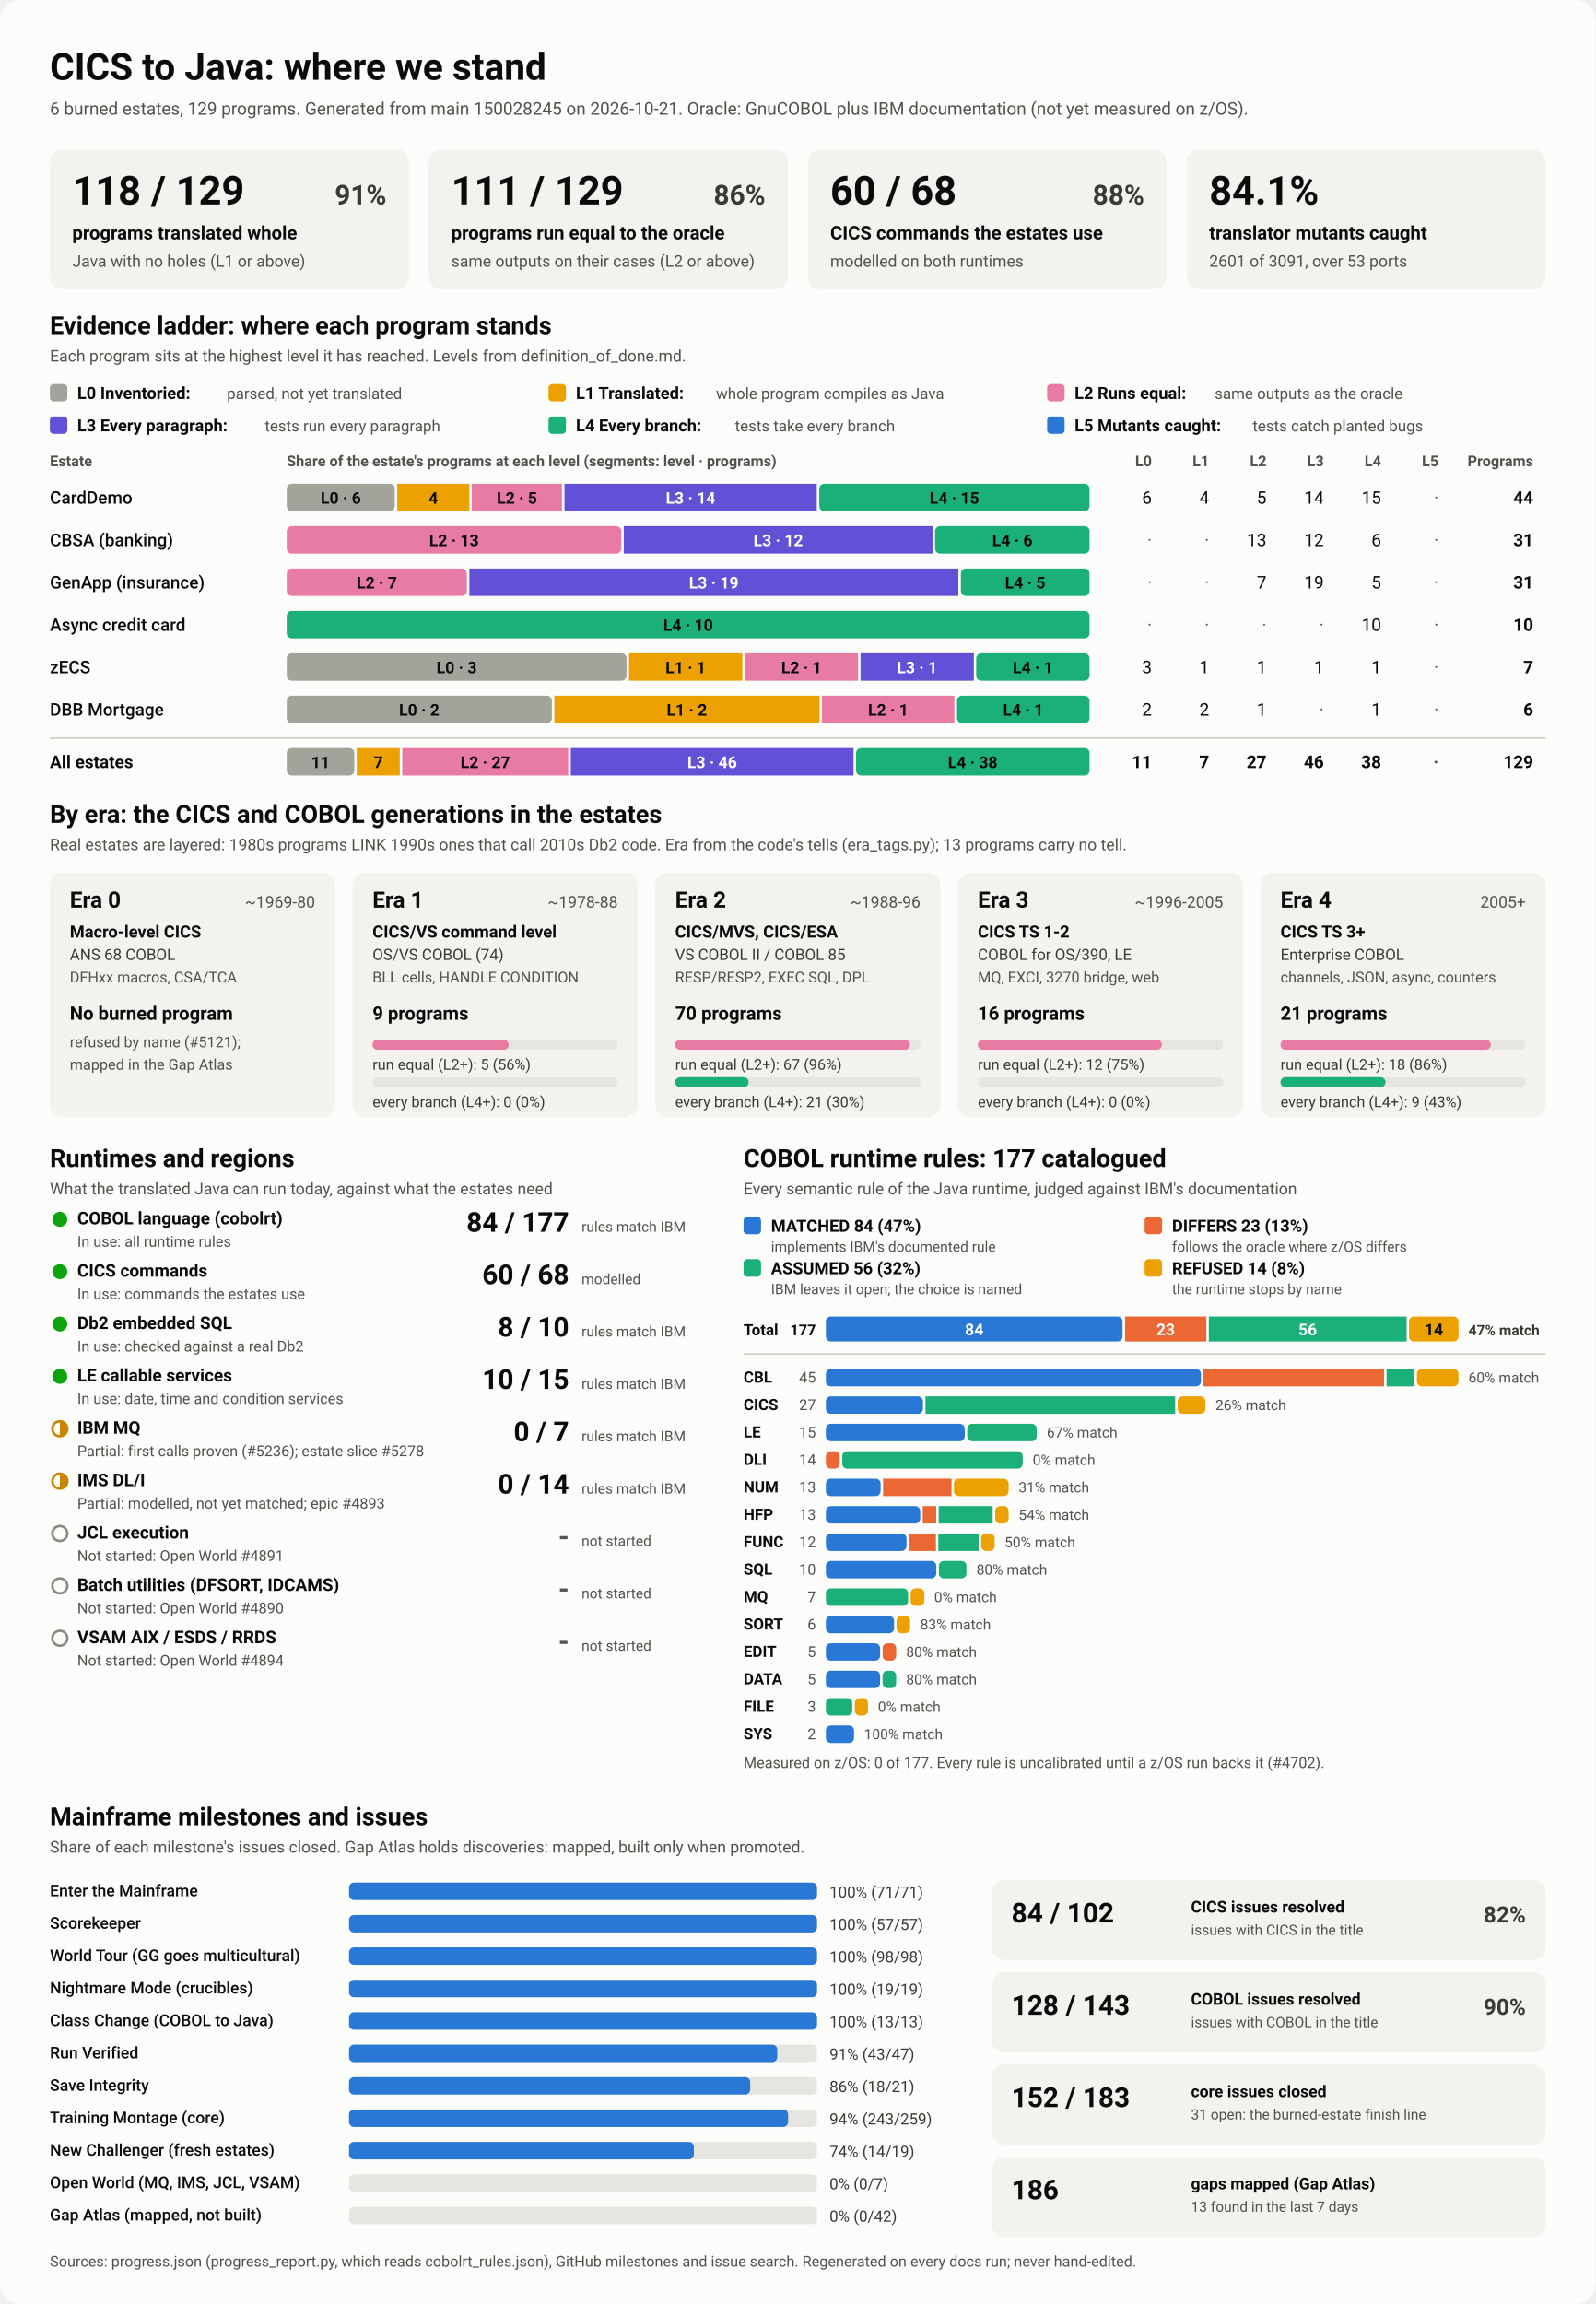
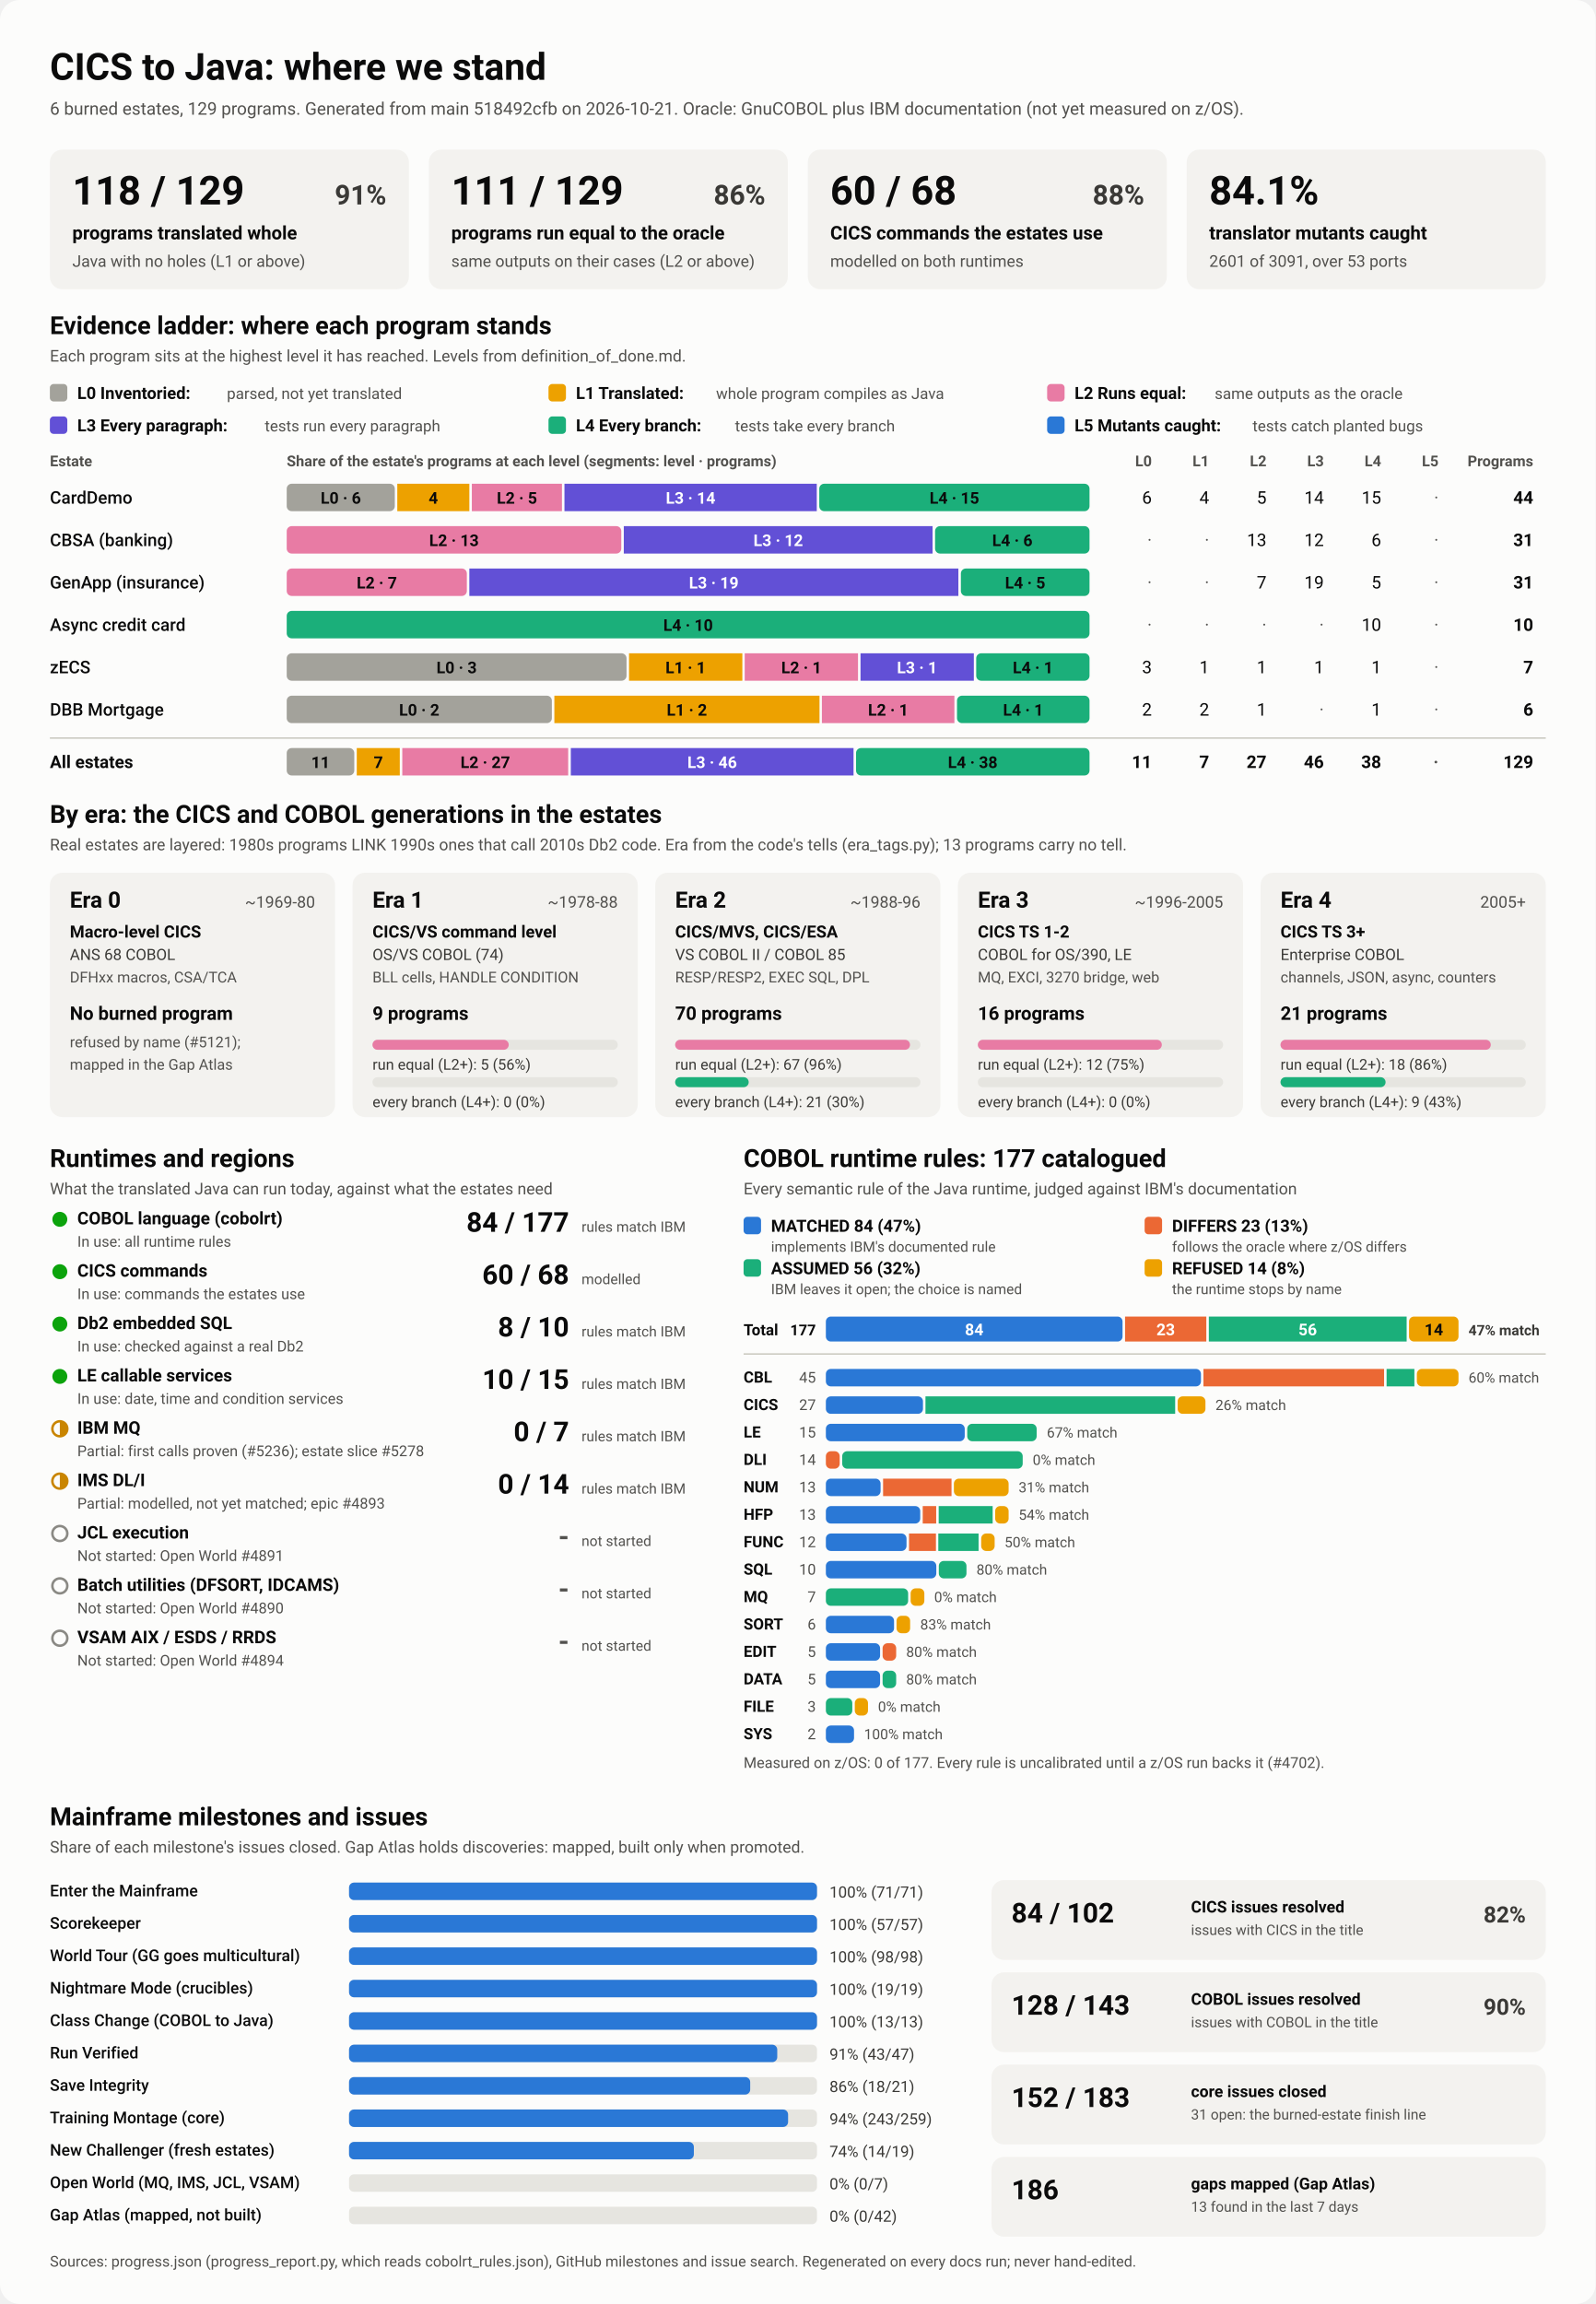
<svg xmlns="http://www.w3.org/2000/svg" viewBox="0 0 1280 1848" width="1280" height="1848" role="img" aria-labelledby="ttl">
  <style>
    svg { font-family: system-ui, -apple-system, 'Segoe UI', Roboto, Helvetica, Arial, sans-serif; }
    .bg { fill: #fcfcfb; }
    .card { fill: #f3f2ef; }
    .track { fill: #e6e5e0; }
    .rule { stroke: #c3c2b7; stroke-width: 1; }
    .t1 { fill: #0b0b0b; } .t2 { fill: #3a3936; } .t3 { fill: #52514e; }
    .on-dark { fill: #ffffff; } .on-light { fill: #0b0b0b; }
    .lv0 { fill: #a3a29b; } .lv1 { fill: #eda100; } .lv2 { fill: #e87ba4; } .lv3 { fill: #6250d6; } .lv4 { fill: #1baf7a; } .lv5 { fill: #2a78d6; } 
    .s0 { fill: #2a78d6; } .s1 { fill: #eb6834; } .s2 { fill: #1baf7a; } .s3 { fill: #eda100; } 
    .prog { fill: #2a78d6; }
    .st-good { fill: #0ca30c; } .st-warn { fill: none; stroke: #c98500; stroke-width: 2; }
    .st-warn-fill { fill: #c98500; } .st-none { fill: none; stroke: #8a8984; stroke-width: 2; }
    @media (prefers-color-scheme: dark) {
      .bg { fill: #1a1a19; } .card { fill: #242422; } .track { fill: #383835; } .rule { stroke: #52514e; }
      .t1 { fill: #f0efec; } .t2 { fill: #dddcd6; } .t3 { fill: #c3c2b7; }
      .on-light { fill: #0b0b0b; } .prog { fill: #3987e5; }
      .lv0 { fill: #6b6a64; } .lv1 { fill: #c98500; } .lv2 { fill: #d55181; } .lv3 { fill: #9085e9; } .lv4 { fill: #199e70; } .lv5 { fill: #3987e5; } 
      .s0 { fill: #3987e5; } .s1 { fill: #d95926; } .s2 { fill: #199e70; } .s3 { fill: #c98500; } 
    }
  </style>
  <rect class="bg" width="1280" height="1848" rx="16" />
  <text x="40.0" y="64.0" class="t1" font-size="30" font-weight="700" text-anchor="start">CICS to Java: where we stand</text>
-   <text x="40.0" y="92.0" class="t3" font-size="14" font-weight="400" text-anchor="start">6 burned estates, 129 programs. Generated from main 150028245 on 2026-10-21. Oracle: GnuCOBOL plus IBM documentation (not yet measured on z/OS).</text>
+   <text x="40.0" y="92.0" class="t3" font-size="14" font-weight="400" text-anchor="start">6 burned estates, 129 programs. Generated from main 518492cfb on 2026-10-21. Oracle: GnuCOBOL plus IBM documentation (not yet measured on z/OS).</text>
  <rect x="40.0" y="120.0" width="288.0" height="112.0" rx="10" class="card" />
  <text x="58.0" y="164.0" class="t1" font-size="32" font-weight="700" text-anchor="start">118 / 129</text>
  <text x="310.0" y="164.0" class="t2" font-size="22" font-weight="600" text-anchor="end">91%</text>
  <text x="58.0" y="192.0" class="t1" font-size="15" font-weight="600" text-anchor="start">programs translated whole</text>
  <text x="58.0" y="214.0" class="t3" font-size="13" font-weight="400" text-anchor="start">Java with no holes (L1 or above)</text>
  <rect x="344.0" y="120.0" width="288.0" height="112.0" rx="10" class="card" />
  <text x="362.0" y="164.0" class="t1" font-size="32" font-weight="700" text-anchor="start">111 / 129</text>
  <text x="614.0" y="164.0" class="t2" font-size="22" font-weight="600" text-anchor="end">86%</text>
  <text x="362.0" y="192.0" class="t1" font-size="15" font-weight="600" text-anchor="start">programs run equal to the oracle</text>
  <text x="362.0" y="214.0" class="t3" font-size="13" font-weight="400" text-anchor="start">same outputs on their cases (L2 or above)</text>
  <rect x="648.0" y="120.0" width="288.0" height="112.0" rx="10" class="card" />
  <text x="666.0" y="164.0" class="t1" font-size="32" font-weight="700" text-anchor="start">60 / 68</text>
  <text x="918.0" y="164.0" class="t2" font-size="22" font-weight="600" text-anchor="end">88%</text>
  <text x="666.0" y="192.0" class="t1" font-size="15" font-weight="600" text-anchor="start">CICS commands the estates use</text>
  <text x="666.0" y="214.0" class="t3" font-size="13" font-weight="400" text-anchor="start">modelled on both runtimes</text>
  <rect x="952.0" y="120.0" width="288.0" height="112.0" rx="10" class="card" />
  <text x="970.0" y="164.0" class="t1" font-size="32" font-weight="700" text-anchor="start">84.1%</text>
  <text x="970.0" y="192.0" class="t1" font-size="15" font-weight="600" text-anchor="start">translator mutants caught</text>
  <text x="970.0" y="214.0" class="t3" font-size="13" font-weight="400" text-anchor="start">2601 of 3091, over 53 ports</text>
  <text x="40.0" y="268.0" class="t1" font-size="20" font-weight="700" text-anchor="start">Evidence ladder: where each program stands</text>
  <text x="40.0" y="290.0" class="t3" font-size="13" font-weight="400" text-anchor="start">Each program sits at the highest level it has reached. Levels from definition_of_done.md.</text>
  <rect x="40.0" y="308.0" width="14.0" height="14.0" rx="3" class="lv0" />
  <text x="62.0" y="320.0" class="t1" font-size="13.5" font-weight="600" text-anchor="start">L0 Inventoried:</text>
  <text x="182.0" y="320.0" class="t3" font-size="12.5" font-weight="400" text-anchor="start">parsed, not yet translated</text>
  <rect x="440.0" y="308.0" width="14.0" height="14.0" rx="3" class="lv1" />
  <text x="462.0" y="320.0" class="t1" font-size="13.5" font-weight="600" text-anchor="start">L1 Translated:</text>
  <text x="574.4" y="320.0" class="t3" font-size="12.5" font-weight="400" text-anchor="start">whole program compiles as Java</text>
  <rect x="840.0" y="308.0" width="14.0" height="14.0" rx="3" class="lv2" />
  <text x="862.0" y="320.0" class="t1" font-size="13.5" font-weight="600" text-anchor="start">L2 Runs equal:</text>
  <text x="974.4" y="320.0" class="t3" font-size="12.5" font-weight="400" text-anchor="start">same outputs as the oracle</text>
  <rect x="40.0" y="334.0" width="14.0" height="14.0" rx="3" class="lv3" />
  <text x="62.0" y="346.0" class="t1" font-size="13.5" font-weight="600" text-anchor="start">L3 Every paragraph:</text>
  <text x="212.4" y="346.0" class="t3" font-size="12.5" font-weight="400" text-anchor="start">tests run every paragraph</text>
  <rect x="440.0" y="334.0" width="14.0" height="14.0" rx="3" class="lv4" />
  <text x="462.0" y="346.0" class="t1" font-size="13.5" font-weight="600" text-anchor="start">L4 Every branch:</text>
  <text x="589.6" y="346.0" class="t3" font-size="12.5" font-weight="400" text-anchor="start">tests take every branch</text>
  <rect x="840.0" y="334.0" width="14.0" height="14.0" rx="3" class="lv5" />
  <text x="862.0" y="346.0" class="t1" font-size="13.5" font-weight="600" text-anchor="start">L5 Mutants caught:</text>
  <text x="1004.8" y="346.0" class="t3" font-size="12.5" font-weight="400" text-anchor="start">tests catch planted bugs</text>
  <text x="40.0" y="374.0" class="t3" font-size="12" font-weight="600" text-anchor="start">Estate</text>
  <text x="230.0" y="374.0" class="t3" font-size="12" font-weight="600" text-anchor="start">Share of the estate's programs at each level (segments: level · programs)</text>
  <text x="924.0" y="374.0" class="t3" font-size="12" font-weight="600" text-anchor="end">L0</text>
  <text x="970.0" y="374.0" class="t3" font-size="12" font-weight="600" text-anchor="end">L1</text>
  <text x="1016.0" y="374.0" class="t3" font-size="12" font-weight="600" text-anchor="end">L2</text>
  <text x="1062.0" y="374.0" class="t3" font-size="12" font-weight="600" text-anchor="end">L3</text>
  <text x="1108.0" y="374.0" class="t3" font-size="12" font-weight="600" text-anchor="end">L4</text>
  <text x="1154.0" y="374.0" class="t3" font-size="12" font-weight="600" text-anchor="end">L5</text>
  <text x="1230.0" y="374.0" class="t3" font-size="12" font-weight="600" text-anchor="end">Programs</text>
  <text x="40.0" y="404.0" class="t1" font-size="14" font-weight="500" text-anchor="start">CardDemo</text>
  <rect x="230.0" y="388.0" width="86.7" height="22.0" rx="4" class="lv0" />
  <text x="273.4" y="404.0" class="on-light" font-size="13" font-weight="600" text-anchor="middle">L0 · 6</text>
  <rect x="318.7" y="388.0" width="57.8" height="22.0" rx="0" class="lv1" />
  <text x="347.6" y="404.0" class="on-light" font-size="13" font-weight="600" text-anchor="middle">4</text>
  <rect x="378.5" y="388.0" width="72.3" height="22.0" rx="0" class="lv2" />
  <text x="414.7" y="404.0" class="on-light" font-size="13" font-weight="600" text-anchor="middle">L2 · 5</text>
  <rect x="452.8" y="388.0" width="202.4" height="22.0" rx="0" class="lv3" />
  <text x="554.0" y="404.0" class="on-dark" font-size="13" font-weight="600" text-anchor="middle">L3 · 14</text>
  <rect x="657.2" y="388.0" width="216.8" height="22.0" rx="4" class="lv4" />
  <text x="765.6" y="404.0" class="on-light" font-size="13" font-weight="600" text-anchor="middle">L4 · 15</text>
  <text x="924.0" y="404.0" class="t1" font-size="14" font-weight="400" text-anchor="end">6</text>
  <text x="970.0" y="404.0" class="t1" font-size="14" font-weight="400" text-anchor="end">4</text>
  <text x="1016.0" y="404.0" class="t1" font-size="14" font-weight="400" text-anchor="end">5</text>
  <text x="1062.0" y="404.0" class="t1" font-size="14" font-weight="400" text-anchor="end">14</text>
  <text x="1108.0" y="404.0" class="t1" font-size="14" font-weight="400" text-anchor="end">15</text>
  <text x="1154.0" y="404.0" class="t3" font-size="14" font-weight="400" text-anchor="end">·</text>
  <text x="1230.0" y="404.0" class="t1" font-size="14" font-weight="700" text-anchor="end">44</text>
  <text x="40.0" y="438.0" class="t1" font-size="14" font-weight="500" text-anchor="start">CBSA (banking)</text>
  <rect x="230.0" y="422.0" width="268.4" height="22.0" rx="4" class="lv2" />
  <text x="364.2" y="438.0" class="on-light" font-size="13" font-weight="600" text-anchor="middle">L2 · 13</text>
  <rect x="500.4" y="422.0" width="247.7" height="22.0" rx="0" class="lv3" />
  <text x="624.3" y="438.0" class="on-dark" font-size="13" font-weight="600" text-anchor="middle">L3 · 12</text>
  <rect x="750.1" y="422.0" width="123.9" height="22.0" rx="4" class="lv4" />
  <text x="812.1" y="438.0" class="on-light" font-size="13" font-weight="600" text-anchor="middle">L4 · 6</text>
  <text x="924.0" y="438.0" class="t3" font-size="14" font-weight="400" text-anchor="end">·</text>
  <text x="970.0" y="438.0" class="t3" font-size="14" font-weight="400" text-anchor="end">·</text>
  <text x="1016.0" y="438.0" class="t1" font-size="14" font-weight="400" text-anchor="end">13</text>
  <text x="1062.0" y="438.0" class="t1" font-size="14" font-weight="400" text-anchor="end">12</text>
  <text x="1108.0" y="438.0" class="t1" font-size="14" font-weight="400" text-anchor="end">6</text>
  <text x="1154.0" y="438.0" class="t3" font-size="14" font-weight="400" text-anchor="end">·</text>
  <text x="1230.0" y="438.0" class="t1" font-size="14" font-weight="700" text-anchor="end">31</text>
  <text x="40.0" y="472.0" class="t1" font-size="14" font-weight="500" text-anchor="start">GenApp (insurance)</text>
  <rect x="230.0" y="456.0" width="144.5" height="22.0" rx="4" class="lv2" />
  <text x="302.3" y="472.0" class="on-light" font-size="13" font-weight="600" text-anchor="middle">L2 · 7</text>
  <rect x="376.5" y="456.0" width="392.3" height="22.0" rx="0" class="lv3" />
  <text x="572.6" y="472.0" class="on-dark" font-size="13" font-weight="600" text-anchor="middle">L3 · 19</text>
  <rect x="770.8" y="456.0" width="103.2" height="22.0" rx="4" class="lv4" />
  <text x="822.4" y="472.0" class="on-light" font-size="13" font-weight="600" text-anchor="middle">L4 · 5</text>
  <text x="924.0" y="472.0" class="t3" font-size="14" font-weight="400" text-anchor="end">·</text>
  <text x="970.0" y="472.0" class="t3" font-size="14" font-weight="400" text-anchor="end">·</text>
  <text x="1016.0" y="472.0" class="t1" font-size="14" font-weight="400" text-anchor="end">7</text>
  <text x="1062.0" y="472.0" class="t1" font-size="14" font-weight="400" text-anchor="end">19</text>
  <text x="1108.0" y="472.0" class="t1" font-size="14" font-weight="400" text-anchor="end">5</text>
  <text x="1154.0" y="472.0" class="t3" font-size="14" font-weight="400" text-anchor="end">·</text>
  <text x="1230.0" y="472.0" class="t1" font-size="14" font-weight="700" text-anchor="end">31</text>
  <text x="40.0" y="506.0" class="t1" font-size="14" font-weight="500" text-anchor="start">Async credit card</text>
  <rect x="230.0" y="490.0" width="644.0" height="22.0" rx="4" class="lv4" />
  <text x="552.0" y="506.0" class="on-light" font-size="13" font-weight="600" text-anchor="middle">L4 · 10</text>
  <text x="924.0" y="506.0" class="t3" font-size="14" font-weight="400" text-anchor="end">·</text>
  <text x="970.0" y="506.0" class="t3" font-size="14" font-weight="400" text-anchor="end">·</text>
  <text x="1016.0" y="506.0" class="t3" font-size="14" font-weight="400" text-anchor="end">·</text>
  <text x="1062.0" y="506.0" class="t3" font-size="14" font-weight="400" text-anchor="end">·</text>
  <text x="1108.0" y="506.0" class="t1" font-size="14" font-weight="400" text-anchor="end">10</text>
  <text x="1154.0" y="506.0" class="t3" font-size="14" font-weight="400" text-anchor="end">·</text>
  <text x="1230.0" y="506.0" class="t1" font-size="14" font-weight="700" text-anchor="end">10</text>
  <text x="40.0" y="540.0" class="t1" font-size="14" font-weight="500" text-anchor="start">zECS</text>
  <rect x="230.0" y="524.0" width="272.6" height="22.0" rx="4" class="lv0" />
  <text x="366.3" y="540.0" class="on-light" font-size="13" font-weight="600" text-anchor="middle">L0 · 3</text>
  <rect x="504.6" y="524.0" width="90.9" height="22.0" rx="0" class="lv1" />
  <text x="550.0" y="540.0" class="on-light" font-size="13" font-weight="600" text-anchor="middle">L1 · 1</text>
  <rect x="597.4" y="524.0" width="90.9" height="22.0" rx="0" class="lv2" />
  <text x="642.9" y="540.0" class="on-light" font-size="13" font-weight="600" text-anchor="middle">L2 · 1</text>
  <rect x="690.3" y="524.0" width="90.9" height="22.0" rx="0" class="lv3" />
  <text x="735.7" y="540.0" class="on-dark" font-size="13" font-weight="600" text-anchor="middle">L3 · 1</text>
  <rect x="783.1" y="524.0" width="90.9" height="22.0" rx="4" class="lv4" />
  <text x="828.6" y="540.0" class="on-light" font-size="13" font-weight="600" text-anchor="middle">L4 · 1</text>
  <text x="924.0" y="540.0" class="t1" font-size="14" font-weight="400" text-anchor="end">3</text>
  <text x="970.0" y="540.0" class="t1" font-size="14" font-weight="400" text-anchor="end">1</text>
  <text x="1016.0" y="540.0" class="t1" font-size="14" font-weight="400" text-anchor="end">1</text>
  <text x="1062.0" y="540.0" class="t1" font-size="14" font-weight="400" text-anchor="end">1</text>
  <text x="1108.0" y="540.0" class="t1" font-size="14" font-weight="400" text-anchor="end">1</text>
  <text x="1154.0" y="540.0" class="t3" font-size="14" font-weight="400" text-anchor="end">·</text>
  <text x="1230.0" y="540.0" class="t1" font-size="14" font-weight="700" text-anchor="end">7</text>
  <text x="40.0" y="574.0" class="t1" font-size="14" font-weight="500" text-anchor="start">DBB Mortgage</text>
  <rect x="230.0" y="558.0" width="212.7" height="22.0" rx="4" class="lv0" />
  <text x="336.3" y="574.0" class="on-light" font-size="13" font-weight="600" text-anchor="middle">L0 · 2</text>
  <rect x="444.7" y="558.0" width="212.7" height="22.0" rx="0" class="lv1" />
  <text x="551.0" y="574.0" class="on-light" font-size="13" font-weight="600" text-anchor="middle">L1 · 2</text>
  <rect x="659.3" y="558.0" width="106.3" height="22.0" rx="0" class="lv2" />
  <text x="712.5" y="574.0" class="on-light" font-size="13" font-weight="600" text-anchor="middle">L2 · 1</text>
  <rect x="767.7" y="558.0" width="106.3" height="22.0" rx="4" class="lv4" />
  <text x="820.8" y="574.0" class="on-light" font-size="13" font-weight="600" text-anchor="middle">L4 · 1</text>
  <text x="924.0" y="574.0" class="t1" font-size="14" font-weight="400" text-anchor="end">2</text>
  <text x="970.0" y="574.0" class="t1" font-size="14" font-weight="400" text-anchor="end">2</text>
  <text x="1016.0" y="574.0" class="t1" font-size="14" font-weight="400" text-anchor="end">1</text>
  <text x="1062.0" y="574.0" class="t3" font-size="14" font-weight="400" text-anchor="end">·</text>
  <text x="1108.0" y="574.0" class="t1" font-size="14" font-weight="400" text-anchor="end">1</text>
  <text x="1154.0" y="574.0" class="t3" font-size="14" font-weight="400" text-anchor="end">·</text>
  <text x="1230.0" y="574.0" class="t1" font-size="14" font-weight="700" text-anchor="end">6</text>
  <line x1="40" x2="1240" y1="592" y2="592" class="rule" />
  <text x="40.0" y="616.0" class="t1" font-size="14" font-weight="700" text-anchor="start">All estates</text>
  <rect x="230.0" y="600.0" width="54.2" height="22.0" rx="4" class="lv0" />
  <text x="257.1" y="616.0" class="on-light" font-size="13" font-weight="600" text-anchor="middle">11</text>
  <rect x="286.2" y="600.0" width="34.5" height="22.0" rx="0" class="lv1" />
  <text x="303.5" y="616.0" class="on-light" font-size="13" font-weight="600" text-anchor="middle">7</text>
  <rect x="322.7" y="600.0" width="133.1" height="22.0" rx="0" class="lv2" />
  <text x="389.3" y="616.0" class="on-light" font-size="13" font-weight="600" text-anchor="middle">L2 · 27</text>
  <rect x="457.9" y="600.0" width="226.8" height="22.0" rx="0" class="lv3" />
  <text x="571.3" y="616.0" class="on-dark" font-size="13" font-weight="600" text-anchor="middle">L3 · 46</text>
  <rect x="686.7" y="600.0" width="187.3" height="22.0" rx="4" class="lv4" />
  <text x="780.3" y="616.0" class="on-light" font-size="13" font-weight="600" text-anchor="middle">L4 · 38</text>
  <text x="924.0" y="616.0" class="t1" font-size="14" font-weight="700" text-anchor="end">11</text>
  <text x="970.0" y="616.0" class="t1" font-size="14" font-weight="700" text-anchor="end">7</text>
  <text x="1016.0" y="616.0" class="t1" font-size="14" font-weight="700" text-anchor="end">27</text>
  <text x="1062.0" y="616.0" class="t1" font-size="14" font-weight="700" text-anchor="end">46</text>
  <text x="1108.0" y="616.0" class="t1" font-size="14" font-weight="700" text-anchor="end">38</text>
  <text x="1154.0" y="616.0" class="t3" font-size="14" font-weight="700" text-anchor="end">·</text>
  <text x="1230.0" y="616.0" class="t1" font-size="14" font-weight="700" text-anchor="end">129</text>
  <text x="40.0" y="660.0" class="t1" font-size="20" font-weight="700" text-anchor="start">By era: the CICS and COBOL generations in the estates</text>
  <text x="40.0" y="682.0" class="t3" font-size="13" font-weight="400" text-anchor="start">Real estates are layered: 1980s programs LINK 1990s ones that call 2010s Db2 code. Era from the code's tells (era_tags.py); 13 programs carry no tell.</text>
  <rect x="40.0" y="700.0" width="228.8" height="196.0" rx="10" class="card" />
  <text x="56.0" y="728.0" class="t1" font-size="18" font-weight="700" text-anchor="start">Era 0</text>
  <text x="252.8" y="728.0" class="t3" font-size="13" font-weight="400" text-anchor="end">~1969-80</text>
  <text x="56.0" y="752.0" class="t1" font-size="13.5" font-weight="600" text-anchor="start">Macro-level CICS</text>
  <text x="56.0" y="770.0" class="t2" font-size="12.5" font-weight="400" text-anchor="start">ANS 68 COBOL</text>
  <text x="56.0" y="788.0" class="t3" font-size="12" font-weight="400" text-anchor="start">DFHxx macros, CSA/TCA</text>
  <text x="56.0" y="818.0" class="t1" font-size="15" font-weight="700" text-anchor="start">No burned program</text>
  <text x="56.0" y="840.0" class="t3" font-size="12" font-weight="400" text-anchor="start">refused by name (#5121);</text>
  <text x="56.0" y="858.0" class="t3" font-size="12" font-weight="400" text-anchor="start">mapped in the Gap Atlas</text>
  <rect x="282.8" y="700.0" width="228.8" height="196.0" rx="10" class="card" />
  <text x="298.8" y="728.0" class="t1" font-size="18" font-weight="700" text-anchor="start">Era 1</text>
  <text x="495.6" y="728.0" class="t3" font-size="13" font-weight="400" text-anchor="end">~1978-88</text>
  <text x="298.8" y="752.0" class="t1" font-size="13.5" font-weight="600" text-anchor="start">CICS/VS command level</text>
  <text x="298.8" y="770.0" class="t2" font-size="12.5" font-weight="400" text-anchor="start">OS/VS COBOL (74)</text>
  <text x="298.8" y="788.0" class="t3" font-size="12" font-weight="400" text-anchor="start">BLL cells, HANDLE CONDITION</text>
  <text x="298.8" y="818.0" class="t1" font-size="15" font-weight="700" text-anchor="start">9 programs</text>
  <rect x="298.8" y="834.0" width="196.8" height="8.0" rx="4" class="track" />
  <rect x="298.8" y="834.0" width="109.3" height="8.0" rx="4" class="lv2" />
  <text x="298.8" y="858.0" class="t2" font-size="12" font-weight="400" text-anchor="start">run equal (L2+): 5 (56%)</text>
  <rect x="298.8" y="864.0" width="196.8" height="8.0" rx="4" class="track" />
  <text x="298.8" y="888.0" class="t2" font-size="12" font-weight="400" text-anchor="start">every branch (L4+): 0 (0%)</text>
  <rect x="525.6" y="700.0" width="228.8" height="196.0" rx="10" class="card" />
  <text x="541.6" y="728.0" class="t1" font-size="18" font-weight="700" text-anchor="start">Era 2</text>
  <text x="738.4" y="728.0" class="t3" font-size="13" font-weight="400" text-anchor="end">~1988-96</text>
  <text x="541.6" y="752.0" class="t1" font-size="13.5" font-weight="600" text-anchor="start">CICS/MVS, CICS/ESA</text>
  <text x="541.6" y="770.0" class="t2" font-size="12.5" font-weight="400" text-anchor="start">VS COBOL II / COBOL 85</text>
  <text x="541.6" y="788.0" class="t3" font-size="12" font-weight="400" text-anchor="start">RESP/RESP2, EXEC SQL, DPL</text>
  <text x="541.6" y="818.0" class="t1" font-size="15" font-weight="700" text-anchor="start">70 programs</text>
  <rect x="541.6" y="834.0" width="196.8" height="8.0" rx="4" class="track" />
  <rect x="541.6" y="834.0" width="188.4" height="8.0" rx="4" class="lv2" />
  <text x="541.6" y="858.0" class="t2" font-size="12" font-weight="400" text-anchor="start">run equal (L2+): 67 (96%)</text>
  <rect x="541.6" y="864.0" width="196.8" height="8.0" rx="4" class="track" />
  <rect x="541.6" y="864.0" width="59.0" height="8.0" rx="4" class="lv4" />
  <text x="541.6" y="888.0" class="t2" font-size="12" font-weight="400" text-anchor="start">every branch (L4+): 21 (30%)</text>
  <rect x="768.4" y="700.0" width="228.8" height="196.0" rx="10" class="card" />
  <text x="784.4" y="728.0" class="t1" font-size="18" font-weight="700" text-anchor="start">Era 3</text>
  <text x="981.2" y="728.0" class="t3" font-size="13" font-weight="400" text-anchor="end">~1996-2005</text>
  <text x="784.4" y="752.0" class="t1" font-size="13.5" font-weight="600" text-anchor="start">CICS TS 1-2</text>
  <text x="784.4" y="770.0" class="t2" font-size="12.5" font-weight="400" text-anchor="start">COBOL for OS/390, LE</text>
  <text x="784.4" y="788.0" class="t3" font-size="12" font-weight="400" text-anchor="start">MQ, EXCI, 3270 bridge, web</text>
  <text x="784.4" y="818.0" class="t1" font-size="15" font-weight="700" text-anchor="start">16 programs</text>
  <rect x="784.4" y="834.0" width="196.8" height="8.0" rx="4" class="track" />
  <rect x="784.4" y="834.0" width="147.6" height="8.0" rx="4" class="lv2" />
  <text x="784.4" y="858.0" class="t2" font-size="12" font-weight="400" text-anchor="start">run equal (L2+): 12 (75%)</text>
  <rect x="784.4" y="864.0" width="196.8" height="8.0" rx="4" class="track" />
  <text x="784.4" y="888.0" class="t2" font-size="12" font-weight="400" text-anchor="start">every branch (L4+): 0 (0%)</text>
  <rect x="1011.2" y="700.0" width="228.8" height="196.0" rx="10" class="card" />
  <text x="1027.2" y="728.0" class="t1" font-size="18" font-weight="700" text-anchor="start">Era 4</text>
  <text x="1224.0" y="728.0" class="t3" font-size="13" font-weight="400" text-anchor="end">2005+</text>
  <text x="1027.2" y="752.0" class="t1" font-size="13.5" font-weight="600" text-anchor="start">CICS TS 3+</text>
  <text x="1027.2" y="770.0" class="t2" font-size="12.5" font-weight="400" text-anchor="start">Enterprise COBOL</text>
  <text x="1027.2" y="788.0" class="t3" font-size="12" font-weight="400" text-anchor="start">channels, JSON, async, counters</text>
  <text x="1027.2" y="818.0" class="t1" font-size="15" font-weight="700" text-anchor="start">21 programs</text>
  <rect x="1027.2" y="834.0" width="196.8" height="8.0" rx="4" class="track" />
  <rect x="1027.2" y="834.0" width="168.7" height="8.0" rx="4" class="lv2" />
  <text x="1027.2" y="858.0" class="t2" font-size="12" font-weight="400" text-anchor="start">run equal (L2+): 18 (86%)</text>
  <rect x="1027.2" y="864.0" width="196.8" height="8.0" rx="4" class="track" />
  <rect x="1027.2" y="864.0" width="84.3" height="8.0" rx="4" class="lv4" />
  <text x="1027.2" y="888.0" class="t2" font-size="12" font-weight="400" text-anchor="start">every branch (L4+): 9 (43%)</text>
  <text x="40.0" y="936.0" class="t1" font-size="20" font-weight="700" text-anchor="start">Runtimes and regions</text>
  <text x="40.0" y="958.0" class="t3" font-size="13" font-weight="400" text-anchor="start">What the translated Java can run today, against what the estates need</text>
  <circle cx="48" cy="978" r="6" class="st-good" />
  <text x="62.0" y="982.0" class="t1" font-size="14" font-weight="600" text-anchor="start">COBOL language (cobolrt)</text>
  <text x="62.0" y="1000.0" class="t3" font-size="12" font-weight="400" text-anchor="start">In use: all runtime rules</text>
  <text x="456.5" y="988.0" class="t1" font-size="22" font-weight="700" text-anchor="end">84 / 177</text>
  <text x="466.5" y="988.0" class="t3" font-size="11.5" font-weight="400" text-anchor="start">rules match IBM</text>
  <circle cx="48" cy="1020" r="6" class="st-good" />
  <text x="62.0" y="1024.0" class="t1" font-size="14" font-weight="600" text-anchor="start">CICS commands</text>
  <text x="62.0" y="1042.0" class="t3" font-size="12" font-weight="400" text-anchor="start">In use: commands the estates use</text>
  <text x="456.5" y="1030.0" class="t1" font-size="22" font-weight="700" text-anchor="end">60 / 68</text>
  <text x="466.5" y="1030.0" class="t3" font-size="11.5" font-weight="400" text-anchor="start">modelled</text>
  <circle cx="48" cy="1062" r="6" class="st-good" />
  <text x="62.0" y="1066.0" class="t1" font-size="14" font-weight="600" text-anchor="start">Db2 embedded SQL</text>
  <text x="62.0" y="1084.0" class="t3" font-size="12" font-weight="400" text-anchor="start">In use: checked against a real Db2</text>
  <text x="456.5" y="1072.0" class="t1" font-size="22" font-weight="700" text-anchor="end">8 / 10</text>
  <text x="466.5" y="1072.0" class="t3" font-size="11.5" font-weight="400" text-anchor="start">rules match IBM</text>
  <circle cx="48" cy="1104" r="6" class="st-good" />
  <text x="62.0" y="1108.0" class="t1" font-size="14" font-weight="600" text-anchor="start">LE callable services</text>
  <text x="62.0" y="1126.0" class="t3" font-size="12" font-weight="400" text-anchor="start">In use: date, time and condition services</text>
  <text x="456.5" y="1114.0" class="t1" font-size="22" font-weight="700" text-anchor="end">10 / 15</text>
  <text x="466.5" y="1114.0" class="t3" font-size="11.5" font-weight="400" text-anchor="start">rules match IBM</text>
  <circle cx="48" cy="1146" r="6" class="st-warn" />
  <path d="M 48 1140 A 6 6 0 0 1 48 1152 Z" class="st-warn-fill" />
  <text x="62.0" y="1150.0" class="t1" font-size="14" font-weight="600" text-anchor="start">IBM MQ</text>
  <text x="62.0" y="1168.0" class="t3" font-size="12" font-weight="400" text-anchor="start">Partial: first calls proven (#5236); estate slice #5278</text>
  <text x="456.5" y="1156.0" class="t1" font-size="22" font-weight="700" text-anchor="end">0 / 7</text>
  <text x="466.5" y="1156.0" class="t3" font-size="11.5" font-weight="400" text-anchor="start">rules match IBM</text>
  <circle cx="48" cy="1188" r="6" class="st-warn" />
  <path d="M 48 1182 A 6 6 0 0 1 48 1194 Z" class="st-warn-fill" />
  <text x="62.0" y="1192.0" class="t1" font-size="14" font-weight="600" text-anchor="start">IMS DL/I</text>
  <text x="62.0" y="1210.0" class="t3" font-size="12" font-weight="400" text-anchor="start">Partial: modelled, not yet matched; epic #4893</text>
  <text x="456.5" y="1198.0" class="t1" font-size="22" font-weight="700" text-anchor="end">0 / 14</text>
  <text x="466.5" y="1198.0" class="t3" font-size="11.5" font-weight="400" text-anchor="start">rules match IBM</text>
  <circle cx="48" cy="1230" r="6" class="st-none" />
  <text x="62.0" y="1234.0" class="t1" font-size="14" font-weight="600" text-anchor="start">JCL execution</text>
  <text x="62.0" y="1252.0" class="t3" font-size="12" font-weight="400" text-anchor="start">Not started: Open World #4891</text>
  <text x="456.5" y="1240.0" class="t3" font-size="22" font-weight="700" text-anchor="end">-</text>
  <text x="466.5" y="1240.0" class="t3" font-size="11.5" font-weight="400" text-anchor="start">not started</text>
  <circle cx="48" cy="1272" r="6" class="st-none" />
  <text x="62.0" y="1276.0" class="t1" font-size="14" font-weight="600" text-anchor="start">Batch utilities (DFSORT, IDCAMS)</text>
  <text x="62.0" y="1294.0" class="t3" font-size="12" font-weight="400" text-anchor="start">Not started: Open World #4890</text>
  <text x="456.5" y="1282.0" class="t3" font-size="22" font-weight="700" text-anchor="end">-</text>
  <text x="466.5" y="1282.0" class="t3" font-size="11.5" font-weight="400" text-anchor="start">not started</text>
  <circle cx="48" cy="1314" r="6" class="st-none" />
  <text x="62.0" y="1318.0" class="t1" font-size="14" font-weight="600" text-anchor="start">VSAM AIX / ESDS / RRDS</text>
  <text x="62.0" y="1336.0" class="t3" font-size="12" font-weight="400" text-anchor="start">Not started: Open World #4894</text>
  <text x="456.5" y="1324.0" class="t3" font-size="22" font-weight="700" text-anchor="end">-</text>
  <text x="466.5" y="1324.0" class="t3" font-size="11.5" font-weight="400" text-anchor="start">not started</text>
  <text x="596.5" y="936.0" class="t1" font-size="20" font-weight="700" text-anchor="start">COBOL runtime rules: 177 catalogued</text>
  <text x="596.5" y="958.0" class="t3" font-size="13" font-weight="400" text-anchor="start">Every semantic rule of the Java runtime, judged against IBM's documentation</text>
  <rect x="596.5" y="976.0" width="14.0" height="14.0" rx="3" class="s0" />
  <text x="618.5" y="988.0" class="t1" font-size="13.5" font-weight="600" text-anchor="start">MATCHED  84 (47%)</text>
  <text x="618.5" y="1004.0" class="t3" font-size="11.5" font-weight="400" text-anchor="start">implements IBM's documented rule</text>
  <rect x="918.2" y="976.0" width="14.0" height="14.0" rx="3" class="s1" />
  <text x="940.2" y="988.0" class="t1" font-size="13.5" font-weight="600" text-anchor="start">DIFFERS  23 (13%)</text>
  <text x="940.2" y="1004.0" class="t3" font-size="11.5" font-weight="400" text-anchor="start">follows the oracle where z/OS differs</text>
  <rect x="596.5" y="1010.0" width="14.0" height="14.0" rx="3" class="s2" />
  <text x="618.5" y="1022.0" class="t1" font-size="13.5" font-weight="600" text-anchor="start">ASSUMED  56 (32%)</text>
  <text x="618.5" y="1038.0" class="t3" font-size="11.5" font-weight="400" text-anchor="start">IBM leaves it open; the choice is named</text>
  <rect x="918.2" y="1010.0" width="14.0" height="14.0" rx="3" class="s3" />
  <text x="940.2" y="1022.0" class="t1" font-size="13.5" font-weight="600" text-anchor="start">REFUSED  14 (8%)</text>
  <text x="940.2" y="1038.0" class="t3" font-size="11.5" font-weight="400" text-anchor="start">the runtime stops by name</text>
  <text x="596.5" y="1071.0" class="t1" font-size="12.5" font-weight="700" text-anchor="start">Total</text>
  <text x="654.5" y="1071.0" class="t1" font-size="12" font-weight="700" text-anchor="end">177</text>
  <rect x="662.5" y="1056.0" width="238.0" height="20.0" rx="4" class="s0" />
  <text x="781.5" y="1071.0" class="on-dark" font-size="13" font-weight="600" text-anchor="middle">84</text>
  <rect x="902.5" y="1056.0" width="65.2" height="20.0" rx="0" class="s1" />
  <text x="935.1" y="1071.0" class="on-dark" font-size="13" font-weight="600" text-anchor="middle">23</text>
  <rect x="969.7" y="1056.0" width="158.7" height="20.0" rx="0" class="s2" />
  <text x="1049.0" y="1071.0" class="on-dark" font-size="13" font-weight="600" text-anchor="middle">56</text>
  <rect x="1130.3" y="1056.0" width="39.7" height="20.0" rx="4" class="s3" />
  <text x="1150.2" y="1071.0" class="on-light" font-size="13" font-weight="600" text-anchor="middle">14</text>
  <text x="1178.0" y="1071.0" class="t2" font-size="11.5" font-weight="600" text-anchor="start">47% match</text>
  <line x1="596.5" x2="1240.0" y1="1086" y2="1086" class="rule" />
  <text x="596.5" y="1109.0" class="t1" font-size="12.5" font-weight="600" text-anchor="start">CBL</text>
  <text x="654.5" y="1109.0" class="t3" font-size="12" font-weight="400" text-anchor="end">45</text>
  <rect x="662.5" y="1098.0" width="300.9" height="14.0" rx="4" class="s0" />
  <rect x="965.4" y="1098.0" width="144.9" height="14.0" rx="0" class="s1" />
  <rect x="1112.3" y="1098.0" width="22.3" height="14.0" rx="0" class="s2" />
  <rect x="1136.6" y="1098.0" width="33.4" height="14.0" rx="4" class="s3" />
  <text x="1178.0" y="1109.0" class="t3" font-size="11.5" font-weight="400" text-anchor="start">60% match</text>
  <text x="596.5" y="1131.0" class="t1" font-size="12.5" font-weight="600" text-anchor="start">CICS</text>
  <text x="654.5" y="1131.0" class="t3" font-size="12" font-weight="400" text-anchor="end">27</text>
  <rect x="662.5" y="1120.0" width="77.9" height="14.0" rx="4" class="s0" />
  <rect x="742.4" y="1120.0" width="200.3" height="14.0" rx="0" class="s2" />
  <rect x="944.7" y="1120.0" width="22.3" height="14.0" rx="4" class="s3" />
  <text x="975.0" y="1131.0" class="t3" font-size="11.5" font-weight="400" text-anchor="start">26% match</text>
  <text x="596.5" y="1153.0" class="t1" font-size="12.5" font-weight="600" text-anchor="start">LE</text>
  <text x="654.5" y="1153.0" class="t3" font-size="12" font-weight="400" text-anchor="end">15</text>
  <rect x="662.5" y="1142.0" width="111.4" height="14.0" rx="4" class="s0" />
  <rect x="775.9" y="1142.0" width="55.7" height="14.0" rx="4" class="s2" />
  <text x="839.7" y="1153.0" class="t3" font-size="11.5" font-weight="400" text-anchor="start">67% match</text>
  <text x="596.5" y="1175.0" class="t1" font-size="12.5" font-weight="600" text-anchor="start">DLI</text>
  <text x="654.5" y="1175.0" class="t3" font-size="12" font-weight="400" text-anchor="end">14</text>
  <rect x="662.5" y="1164.0" width="11.1" height="14.0" rx="4" class="s1" />
  <rect x="675.6" y="1164.0" width="144.8" height="14.0" rx="4" class="s2" />
  <text x="828.4" y="1175.0" class="t3" font-size="11.5" font-weight="400" text-anchor="start">0% match</text>
  <text x="596.5" y="1197.0" class="t1" font-size="12.5" font-weight="600" text-anchor="start">NUM</text>
  <text x="654.5" y="1197.0" class="t3" font-size="12" font-weight="400" text-anchor="end">13</text>
  <rect x="662.5" y="1186.0" width="43.9" height="14.0" rx="4" class="s0" />
  <rect x="708.4" y="1186.0" width="54.9" height="14.0" rx="0" class="s1" />
  <rect x="765.2" y="1186.0" width="43.9" height="14.0" rx="4" class="s3" />
  <text x="817.1" y="1197.0" class="t3" font-size="11.5" font-weight="400" text-anchor="start">31% match</text>
  <text x="596.5" y="1219.0" class="t1" font-size="12.5" font-weight="600" text-anchor="start">HFP</text>
  <text x="654.5" y="1219.0" class="t3" font-size="12" font-weight="400" text-anchor="end">13</text>
  <rect x="662.5" y="1208.0" width="75.7" height="14.0" rx="4" class="s0" />
  <rect x="740.2" y="1208.0" width="10.8" height="14.0" rx="0" class="s1" />
  <rect x="753.0" y="1208.0" width="43.3" height="14.0" rx="0" class="s2" />
  <rect x="798.3" y="1208.0" width="10.8" height="14.0" rx="4" class="s3" />
  <text x="817.1" y="1219.0" class="t3" font-size="11.5" font-weight="400" text-anchor="start">54% match</text>
  <text x="596.5" y="1241.0" class="t1" font-size="12.5" font-weight="600" text-anchor="start">FUNC</text>
  <text x="654.5" y="1241.0" class="t3" font-size="12" font-weight="400" text-anchor="end">12</text>
  <rect x="662.5" y="1230.0" width="64.7" height="14.0" rx="4" class="s0" />
  <rect x="729.2" y="1230.0" width="21.6" height="14.0" rx="0" class="s1" />
  <rect x="752.7" y="1230.0" width="32.3" height="14.0" rx="0" class="s2" />
  <rect x="787.1" y="1230.0" width="10.8" height="14.0" rx="4" class="s3" />
  <text x="805.8" y="1241.0" class="t3" font-size="11.5" font-weight="400" text-anchor="start">50% match</text>
  <text x="596.5" y="1263.0" class="t1" font-size="12.5" font-weight="600" text-anchor="start">SQL</text>
  <text x="654.5" y="1263.0" class="t3" font-size="12" font-weight="400" text-anchor="end">10</text>
  <rect x="662.5" y="1252.0" width="88.6" height="14.0" rx="4" class="s0" />
  <rect x="753.1" y="1252.0" width="22.2" height="14.0" rx="4" class="s2" />
  <text x="783.3" y="1263.0" class="t3" font-size="11.5" font-weight="400" text-anchor="start">80% match</text>
  <text x="596.5" y="1285.0" class="t1" font-size="12.5" font-weight="600" text-anchor="start">MQ</text>
  <text x="654.5" y="1285.0" class="t3" font-size="12" font-weight="400" text-anchor="end">7</text>
  <rect x="662.5" y="1274.0" width="66.0" height="14.0" rx="4" class="s2" />
  <rect x="730.5" y="1274.0" width="11.0" height="14.0" rx="4" class="s3" />
  <text x="749.4" y="1285.0" class="t3" font-size="11.5" font-weight="400" text-anchor="start">0% match</text>
  <text x="596.5" y="1307.0" class="t1" font-size="12.5" font-weight="600" text-anchor="start">SORT</text>
  <text x="654.5" y="1307.0" class="t3" font-size="12" font-weight="400" text-anchor="end">6</text>
  <rect x="662.5" y="1296.0" width="54.7" height="14.0" rx="4" class="s0" />
  <rect x="719.2" y="1296.0" width="10.9" height="14.0" rx="4" class="s3" />
  <text x="738.2" y="1307.0" class="t3" font-size="11.5" font-weight="400" text-anchor="start">83% match</text>
  <text x="596.5" y="1329.0" class="t1" font-size="12.5" font-weight="600" text-anchor="start">EDIT</text>
  <text x="654.5" y="1329.0" class="t3" font-size="12" font-weight="400" text-anchor="end">5</text>
  <rect x="662.5" y="1318.0" width="43.5" height="14.0" rx="4" class="s0" />
  <rect x="708.0" y="1318.0" width="10.9" height="14.0" rx="4" class="s1" />
  <text x="726.9" y="1329.0" class="t3" font-size="11.5" font-weight="400" text-anchor="start">80% match</text>
  <text x="596.5" y="1351.0" class="t1" font-size="12.5" font-weight="600" text-anchor="start">DATA</text>
  <text x="654.5" y="1351.0" class="t3" font-size="12" font-weight="400" text-anchor="end">5</text>
  <rect x="662.5" y="1340.0" width="43.5" height="14.0" rx="4" class="s0" />
  <rect x="708.0" y="1340.0" width="10.9" height="14.0" rx="4" class="s2" />
  <text x="726.9" y="1351.0" class="t3" font-size="11.5" font-weight="400" text-anchor="start">80% match</text>
  <text x="596.5" y="1373.0" class="t1" font-size="12.5" font-weight="600" text-anchor="start">FILE</text>
  <text x="654.5" y="1373.0" class="t3" font-size="12" font-weight="400" text-anchor="end">3</text>
  <rect x="662.5" y="1362.0" width="21.2" height="14.0" rx="4" class="s2" />
  <rect x="685.7" y="1362.0" width="10.6" height="14.0" rx="4" class="s3" />
  <text x="704.3" y="1373.0" class="t3" font-size="11.5" font-weight="400" text-anchor="start">0% match</text>
  <text x="596.5" y="1395.0" class="t1" font-size="12.5" font-weight="600" text-anchor="start">SYS</text>
  <text x="654.5" y="1395.0" class="t3" font-size="12" font-weight="400" text-anchor="end">2</text>
  <rect x="662.5" y="1384.0" width="22.6" height="14.0" rx="4" class="s0" />
  <text x="693.1" y="1395.0" class="t3" font-size="11.5" font-weight="400" text-anchor="start">100% match</text>
  <text x="596.5" y="1418.0" class="t3" font-size="12" font-weight="400" text-anchor="start">Measured on z/OS: 0 of 177. Every rule is uncalibrated until a z/OS run backs it (#4702).</text>
  <text x="40.0" y="1464.0" class="t1" font-size="20" font-weight="700" text-anchor="start">Mainframe milestones and issues</text>
  <text x="40.0" y="1486.0" class="t3" font-size="13" font-weight="400" text-anchor="start">Share of each milestone's issues closed. Gap Atlas holds discoveries: mapped, built only when promoted.</text>
  <text x="40.0" y="1521.0" class="t1" font-size="13" font-weight="500" text-anchor="start">Enter the Mainframe</text>
  <rect x="280.0" y="1510.0" width="375.4" height="14.0" rx="4" class="track" />
  <rect x="280.0" y="1510.0" width="375.4" height="14.0" rx="4" class="prog" />
  <text x="665.4" y="1522.0" class="t2" font-size="12.5" font-weight="400" text-anchor="start">100%  (71/71)</text>
  <text x="40.0" y="1547.0" class="t1" font-size="13" font-weight="500" text-anchor="start">Scorekeeper</text>
  <rect x="280.0" y="1536.0" width="375.4" height="14.0" rx="4" class="track" />
  <rect x="280.0" y="1536.0" width="375.4" height="14.0" rx="4" class="prog" />
  <text x="665.4" y="1548.0" class="t2" font-size="12.5" font-weight="400" text-anchor="start">100%  (57/57)</text>
  <text x="40.0" y="1573.0" class="t1" font-size="13" font-weight="500" text-anchor="start">World Tour (GG goes multicultural)</text>
  <rect x="280.0" y="1562.0" width="375.4" height="14.0" rx="4" class="track" />
  <rect x="280.0" y="1562.0" width="375.4" height="14.0" rx="4" class="prog" />
  <text x="665.4" y="1574.0" class="t2" font-size="12.5" font-weight="400" text-anchor="start">100%  (98/98)</text>
  <text x="40.0" y="1599.0" class="t1" font-size="13" font-weight="500" text-anchor="start">Nightmare Mode (crucibles)</text>
  <rect x="280.0" y="1588.0" width="375.4" height="14.0" rx="4" class="track" />
  <rect x="280.0" y="1588.0" width="375.4" height="14.0" rx="4" class="prog" />
  <text x="665.4" y="1600.0" class="t2" font-size="12.5" font-weight="400" text-anchor="start">100%  (19/19)</text>
  <text x="40.0" y="1625.0" class="t1" font-size="13" font-weight="500" text-anchor="start">Class Change (COBOL to Java)</text>
  <rect x="280.0" y="1614.0" width="375.4" height="14.0" rx="4" class="track" />
  <rect x="280.0" y="1614.0" width="375.4" height="14.0" rx="4" class="prog" />
  <text x="665.4" y="1626.0" class="t2" font-size="12.5" font-weight="400" text-anchor="start">100%  (13/13)</text>
  <text x="40.0" y="1651.0" class="t1" font-size="13" font-weight="500" text-anchor="start">Run Verified</text>
  <rect x="280.0" y="1640.0" width="375.4" height="14.0" rx="4" class="track" />
  <rect x="280.0" y="1640.0" width="343.5" height="14.0" rx="4" class="prog" />
  <text x="665.4" y="1652.0" class="t2" font-size="12.5" font-weight="400" text-anchor="start">91%  (43/47)</text>
  <text x="40.0" y="1677.0" class="t1" font-size="13" font-weight="500" text-anchor="start">Save Integrity</text>
  <rect x="280.0" y="1666.0" width="375.4" height="14.0" rx="4" class="track" />
  <rect x="280.0" y="1666.0" width="321.8" height="14.0" rx="4" class="prog" />
  <text x="665.4" y="1678.0" class="t2" font-size="12.5" font-weight="400" text-anchor="start">86%  (18/21)</text>
  <text x="40.0" y="1703.0" class="t1" font-size="13" font-weight="500" text-anchor="start">Training Montage (core)</text>
  <rect x="280.0" y="1692.0" width="375.4" height="14.0" rx="4" class="track" />
  <rect x="280.0" y="1692.0" width="352.2" height="14.0" rx="4" class="prog" />
  <text x="665.4" y="1704.0" class="t2" font-size="12.5" font-weight="400" text-anchor="start">94%  (243/259)</text>
  <text x="40.0" y="1729.0" class="t1" font-size="13" font-weight="500" text-anchor="start">New Challenger (fresh estates)</text>
  <rect x="280.0" y="1718.0" width="375.4" height="14.0" rx="4" class="track" />
  <rect x="280.0" y="1718.0" width="276.6" height="14.0" rx="4" class="prog" />
  <text x="665.4" y="1730.0" class="t2" font-size="12.5" font-weight="400" text-anchor="start">74%  (14/19)</text>
  <text x="40.0" y="1755.0" class="t1" font-size="13" font-weight="500" text-anchor="start">Open World (MQ, IMS, JCL, VSAM)</text>
  <rect x="280.0" y="1744.0" width="375.4" height="14.0" rx="4" class="track" />
  <text x="665.4" y="1756.0" class="t2" font-size="12.5" font-weight="400" text-anchor="start">0%  (0/7)</text>
  <text x="40.0" y="1781.0" class="t1" font-size="13" font-weight="500" text-anchor="start">Gap Atlas (mapped, not built)</text>
  <rect x="280.0" y="1770.0" width="375.4" height="14.0" rx="4" class="track" />
  <text x="665.4" y="1782.0" class="t2" font-size="12.5" font-weight="400" text-anchor="start">0%  (0/42)</text>
  <rect x="795.4" y="1508.0" width="444.6" height="64.0" rx="10" class="card" />
  <text x="811.4" y="1542.0" class="t1" font-size="22" font-weight="700" text-anchor="start">84 / 102</text>
  <text x="1224.0" y="1542.0" class="t2" font-size="18" font-weight="600" text-anchor="end">82%</text>
  <text x="955.4" y="1534.0" class="t1" font-size="13" font-weight="600" text-anchor="start">CICS issues resolved</text>
  <text x="955.4" y="1552.0" class="t3" font-size="11.5" font-weight="400" text-anchor="start">issues with CICS in the title</text>
  <rect x="795.4" y="1582.0" width="444.6" height="64.0" rx="10" class="card" />
  <text x="811.4" y="1616.0" class="t1" font-size="22" font-weight="700" text-anchor="start">128 / 143</text>
  <text x="1224.0" y="1616.0" class="t2" font-size="18" font-weight="600" text-anchor="end">90%</text>
  <text x="955.4" y="1608.0" class="t1" font-size="13" font-weight="600" text-anchor="start">COBOL issues resolved</text>
  <text x="955.4" y="1626.0" class="t3" font-size="11.5" font-weight="400" text-anchor="start">issues with COBOL in the title</text>
  <rect x="795.4" y="1656.0" width="444.6" height="64.0" rx="10" class="card" />
  <text x="811.4" y="1690.0" class="t1" font-size="22" font-weight="700" text-anchor="start">152 / 183</text>
  <text x="955.4" y="1682.0" class="t1" font-size="13" font-weight="600" text-anchor="start">core issues closed</text>
  <text x="955.4" y="1700.0" class="t3" font-size="11.5" font-weight="400" text-anchor="start">31 open: the burned-estate finish line</text>
  <rect x="795.4" y="1730.0" width="444.6" height="64.0" rx="10" class="card" />
  <text x="811.4" y="1764.0" class="t1" font-size="22" font-weight="700" text-anchor="start">186</text>
  <text x="955.4" y="1756.0" class="t1" font-size="13" font-weight="600" text-anchor="start">gaps mapped (Gap Atlas)</text>
  <text x="955.4" y="1774.0" class="t3" font-size="11.5" font-weight="400" text-anchor="start">13 found in the last 7 days</text>
  <text x="40.0" y="1818.0" class="t3" font-size="12" font-weight="400" text-anchor="start">Sources: progress.json (progress_report.py, which reads cobolrt_rules.json), GitHub milestones and issue search. Regenerated on every docs run; never hand-edited.</text>
</svg>
